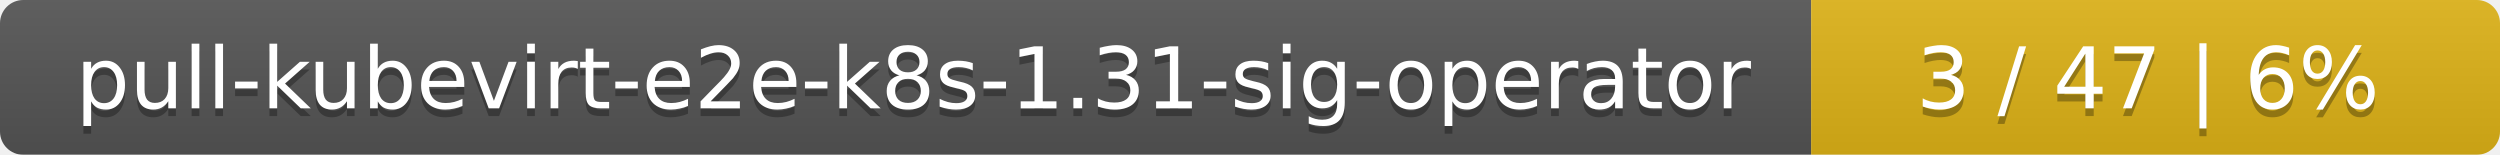
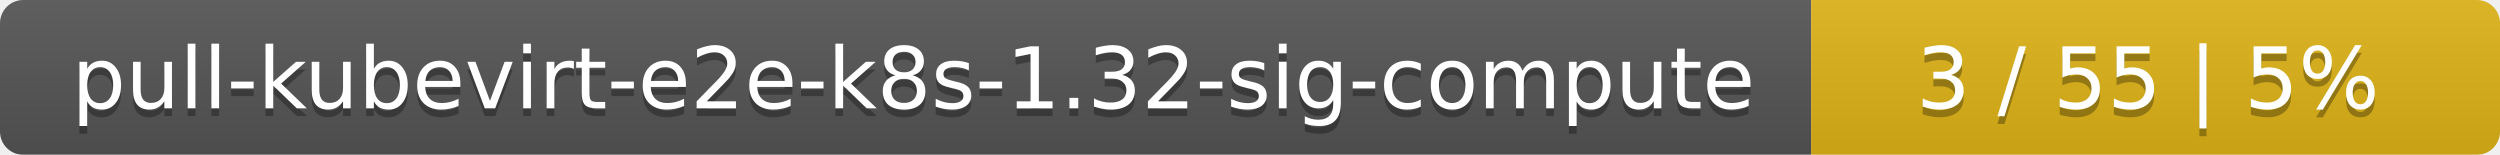
<svg xmlns="http://www.w3.org/2000/svg" width="323" height="20">
  <linearGradient id="smooth" x2="0" y2="100%">
    <stop offset="0" stop-color="#bbb" stop-opacity=".1" />
    <stop offset="1" stop-opacity=".1" />
  </linearGradient>
  <mask id="round">
    <rect width="323" height="20" rx="3" fill="#fff" />
  </mask>
  <g mask="url(#round)">
    <rect width="234" height="20" fill="#555" />
    <rect x="234" width="89" height="20" fill="#dfb317" />
    <rect width="323" height="20" fill="url(#smooth)" />
  </g>
  <g fill="#fff" text-anchor="middle" font-family="DejaVu Sans,Verdana,Geneva,sans-serif" font-size="11">
-     <text x="118" y="15" fill="#010101" fill-opacity=".3">pull-kubevirt-e2e-k8s-1.31-sig-operator</text>
-     <text x="118" y="14">pull-kubevirt-e2e-k8s-1.31-sig-operator</text>
-     <text x="277.5" y="15" fill="#010101" fill-opacity=".3">3 / 47    |    6%</text>
-     <text x="277.5" y="14">3 / 47    |    6%</text>
+     <text x="118" y="15" fill="#010101" fill-opacity=".3">pull-kubevirt-e2e-k8s-1.32-sig-compute</text>
+     <text x="118" y="14">pull-kubevirt-e2e-k8s-1.32-sig-compute</text>
+     <text x="277.5" y="15" fill="#010101" fill-opacity=".3">3 / 55    |    5%</text>
+     <text x="277.5" y="14">3 / 55    |    5%</text>
  </g>
</svg>
